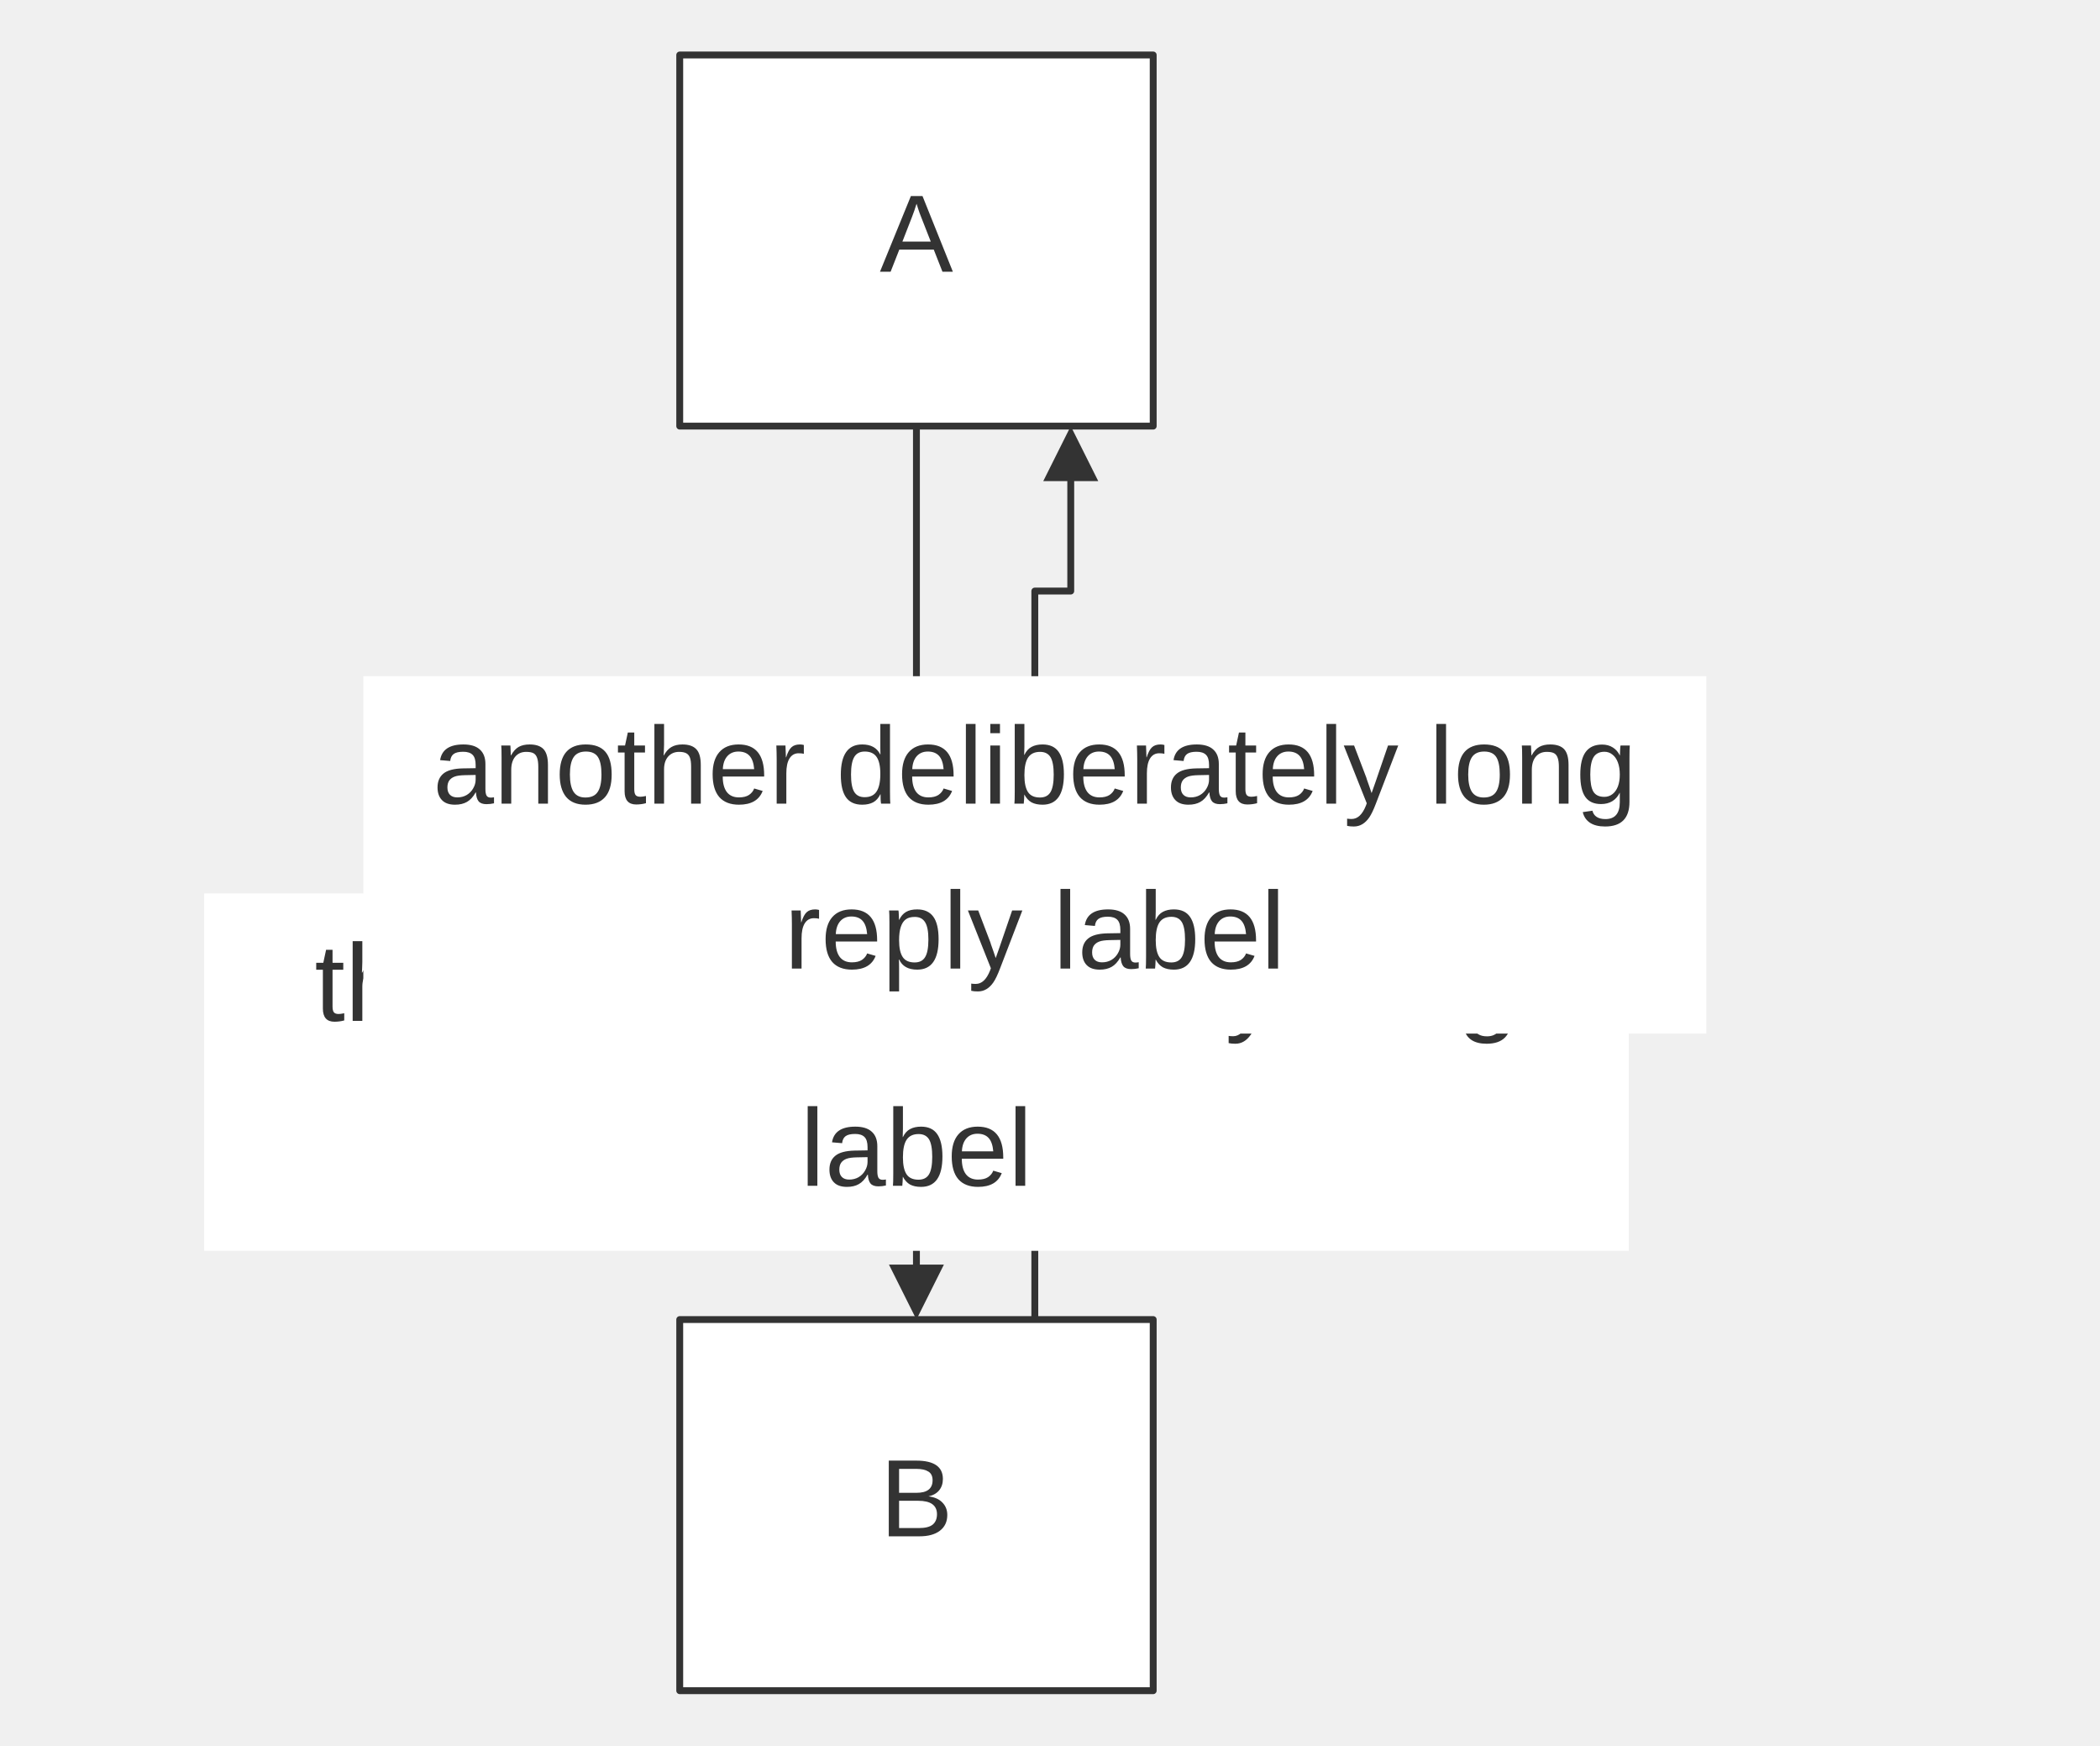
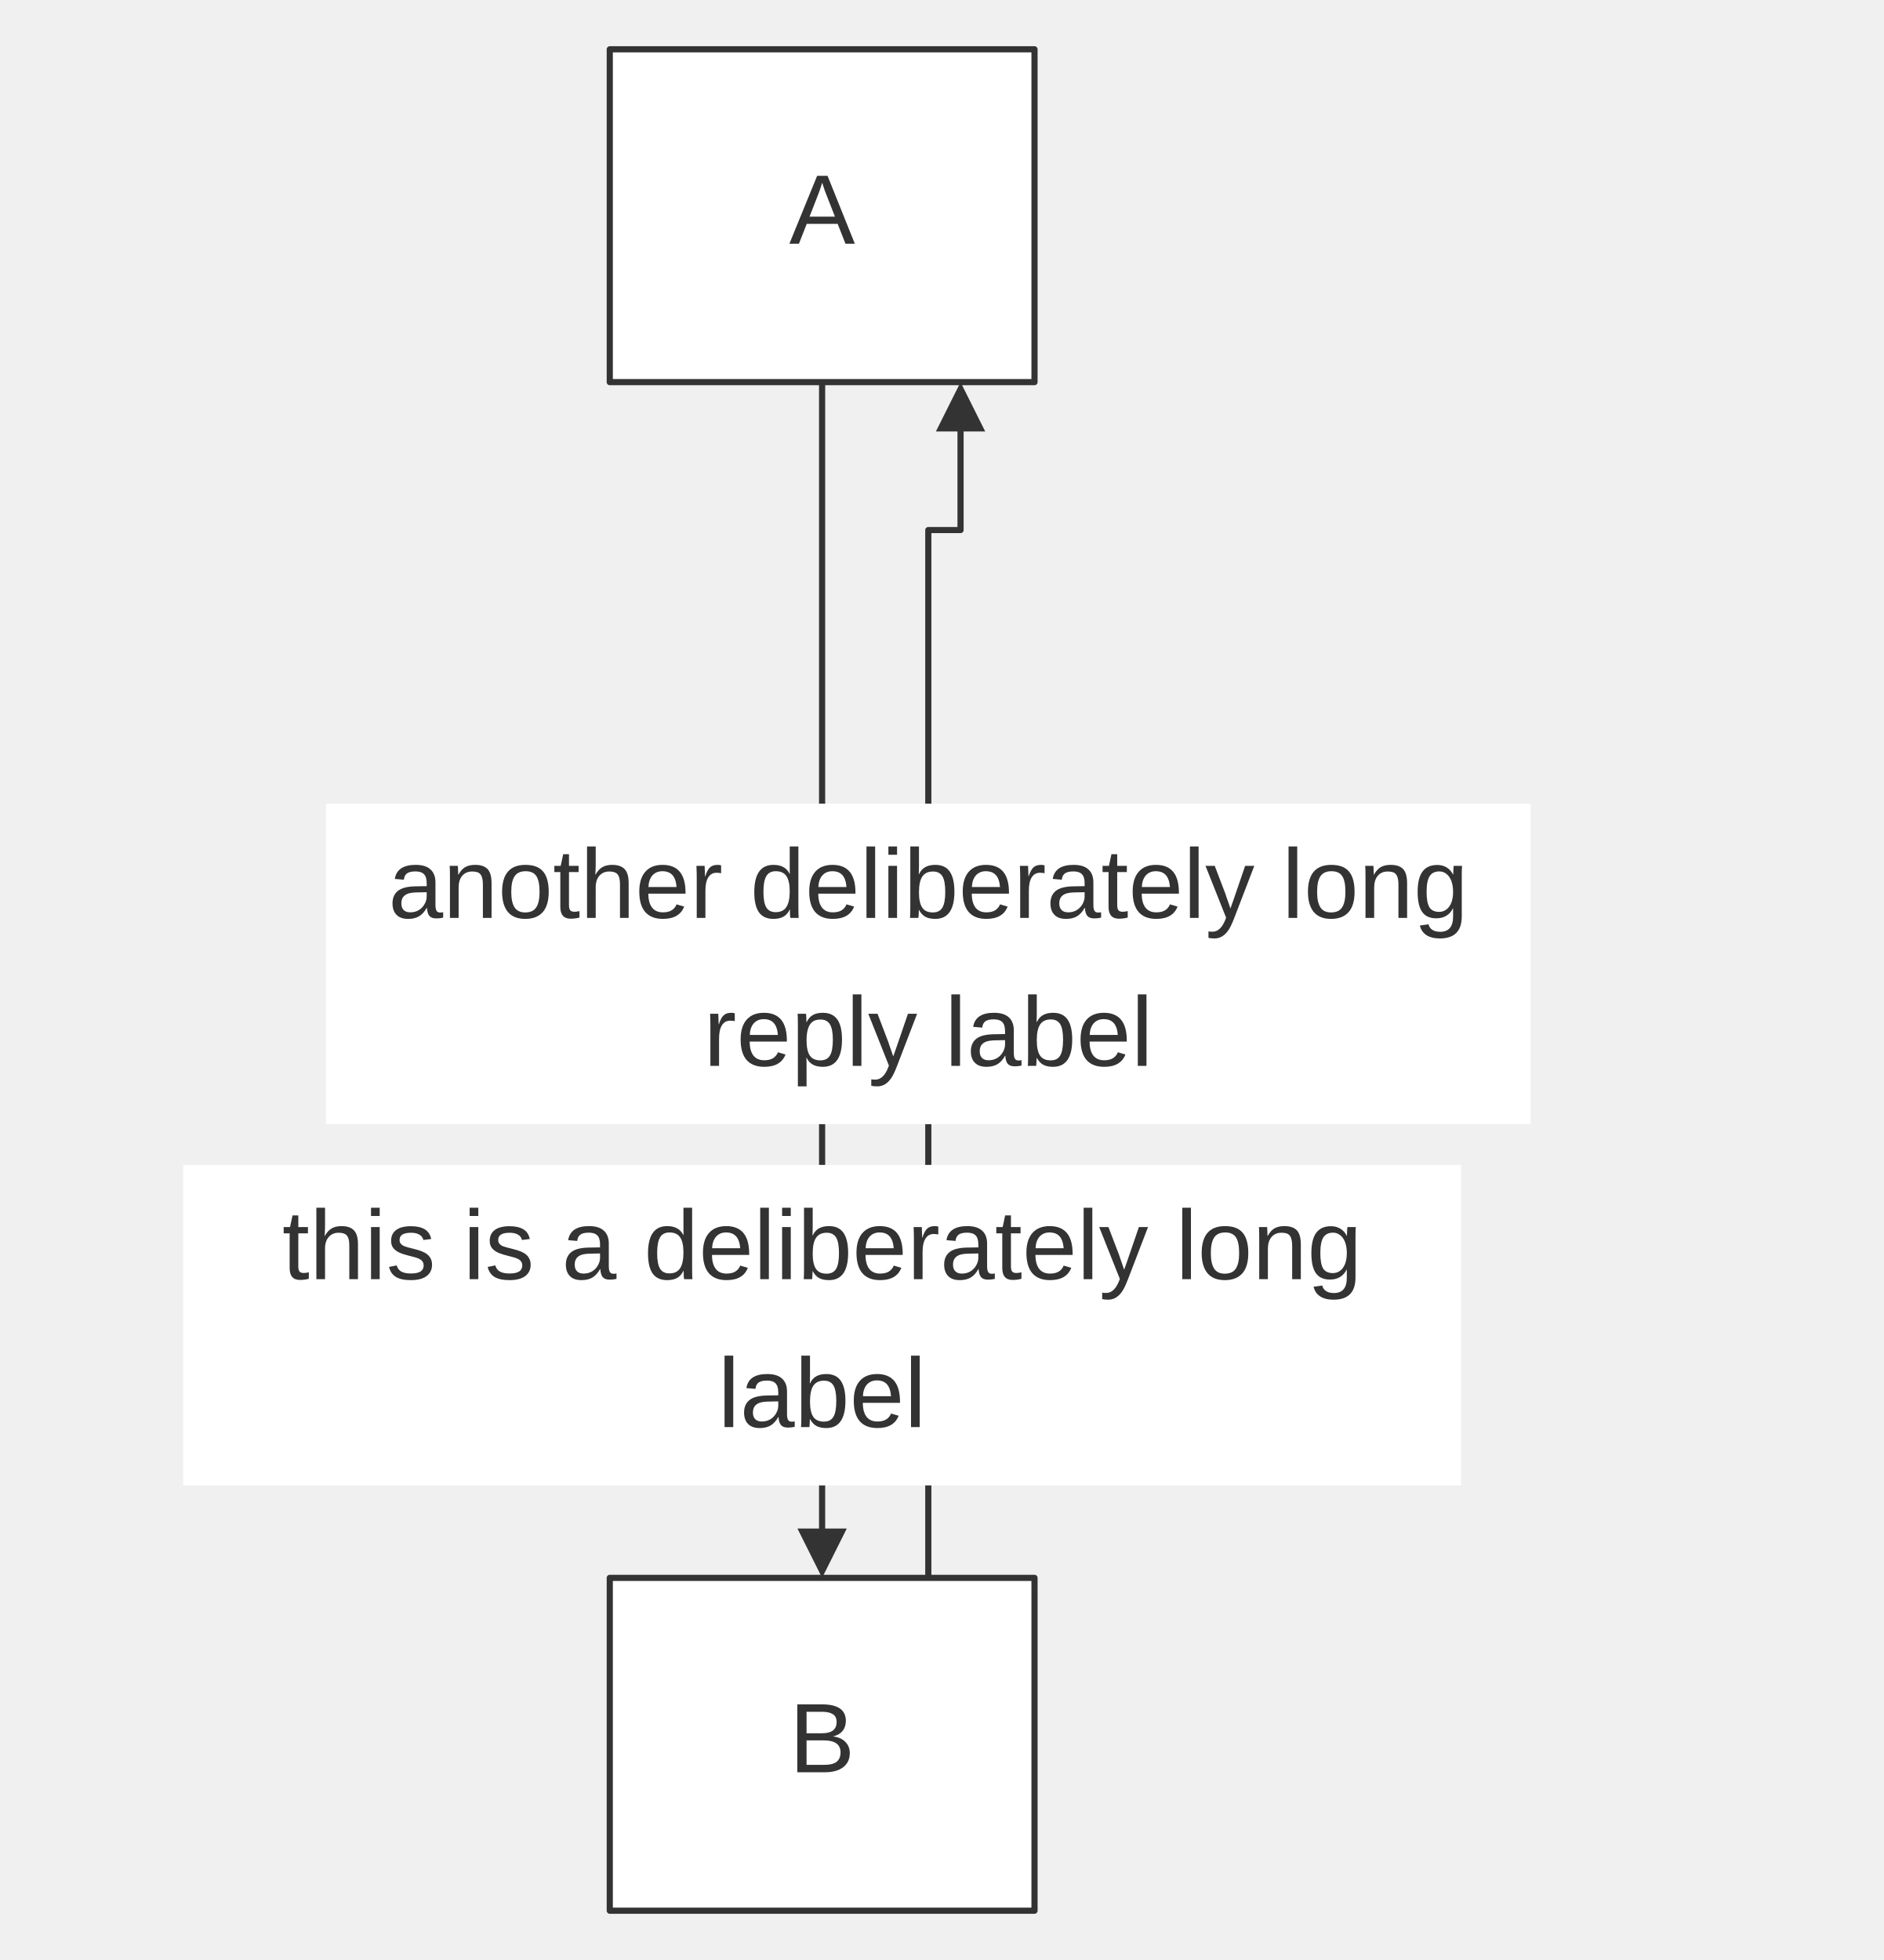
- <svg xmlns="http://www.w3.org/2000/svg" width="100%" viewBox="0 0 305.64 254.00" style="max-width: 305.64px; background-color: transparent;" font-family="&quot;trebuchet ms&quot;, verdana, arial, sans-serif" font-size="16.00">
+ <svg xmlns="http://www.w3.org/2000/svg" width="100%" viewBox="0 0 305.64 318.00" style="max-width: 305.64px; background-color: transparent;" font-family="&quot;trebuchet ms&quot;, verdana, arial, sans-serif" font-size="16.00">
  <defs>
    <marker id="arrowhead" viewBox="0 0 10.00 10.00" refX="5.00" refY="5.00" markerWidth="8.00" markerHeight="8.00" orient="auto-start-reverse" markerUnits="userSpaceOnUse">
      <path d="M 0 0 L 10.00 5.00 L 0 10.00 z" fill="#333" />
    </marker>
  </defs>
  <g transform="translate(90.93,0.00)">
    <g class="edgePaths">
-       <path d="M42.45,62.00 L42.45,105.33 L42.45,108.94 C42.45,112.56 42.45,119.78 42.45,127.00 C42.45,134.22 42.45,141.44 42.45,145.06 L42.45,148.67 L42.45,188.00" stroke="#333" stroke-width="1.00" fill="none" stroke-linecap="round" stroke-linejoin="round" marker-end="url(#arrowhead)" />
-       <path d="M59.68,192.00 L59.68,86.00 L60.12,86.00 C60.55,86.00 61.42,86.00 62.30,86.00 C63.17,86.00 64.04,86.00 64.47,86.00 L64.91,86.00 L64.91,66.00" stroke="#333" stroke-width="1.00" fill="none" stroke-linecap="round" stroke-linejoin="round" marker-end="url(#arrowhead)" />
+       <path d="M42.45,62.00 L42.45,126.67 L42.45,132.06 C42.45,137.44 42.45,148.22 42.45,159.00 C42.45,169.78 42.45,180.56 42.45,185.94 L42.45,191.33 L42.45,252.00" stroke="#333" stroke-width="1.00" fill="none" stroke-linecap="round" stroke-linejoin="round" marker-end="url(#arrowhead)" />
+       <path d="M59.68,256.00 L59.68,86.00 L60.12,86.00 C60.55,86.00 61.42,86.00 62.30,86.00 C63.17,86.00 64.04,86.00 64.47,86.00 L64.91,86.00 L64.91,66.00" stroke="#333" stroke-width="1.00" fill="none" stroke-linecap="round" stroke-linejoin="round" marker-end="url(#arrowhead)" />
    </g>
    <g class="nodes">
      <rect x="8.00" y="8.00" width="68.91" height="54.00" fill="white" stroke="#333" stroke-width="1.00" stroke-linejoin="round" />
      <text x="42.45" y="35.00" text-anchor="middle" dominant-baseline="middle" fill="#333">A</text>
-       <rect x="8.00" y="192.00" width="68.91" height="54.00" fill="white" stroke="#333" stroke-width="1.00" stroke-linejoin="round" />
-       <text x="42.45" y="219.00" text-anchor="middle" dominant-baseline="middle" fill="#333">B</text>
+       <rect x="8.00" y="256.00" width="68.91" height="54.00" fill="white" stroke="#333" stroke-width="1.00" stroke-linejoin="round" />
+       <text x="42.45" y="283.00" text-anchor="middle" dominant-baseline="middle" fill="#333">B</text>
    </g>
    <g class="edgeLabels">
-       <rect x="-61.21" y="130.00" width="207.33" height="52.00" fill="white" />
-       <text x="42.45" y="144.00" text-anchor="middle" dominant-baseline="middle" fill="#333">this is a deliberately long</text>
-       <text x="42.45" y="168.00" text-anchor="middle" dominant-baseline="middle" fill="#333">label</text>
-       <rect x="-38.05" y="98.39" width="195.46" height="52.00" fill="white" />
-       <text x="59.68" y="112.39" text-anchor="middle" dominant-baseline="middle" fill="#333">another deliberately long</text>
-       <text x="59.68" y="136.39" text-anchor="middle" dominant-baseline="middle" fill="#333">reply label</text>
+       <rect x="-61.21" y="189.00" width="207.33" height="52.00" fill="white" />
+       <text x="42.45" y="203.00" text-anchor="middle" dominant-baseline="middle" fill="#333">this is a deliberately long</text>
+       <text x="42.45" y="227.00" text-anchor="middle" dominant-baseline="middle" fill="#333">label</text>
+       <rect x="-38.05" y="130.39" width="195.46" height="52.00" fill="white" />
+       <text x="59.68" y="144.39" text-anchor="middle" dominant-baseline="middle" fill="#333">another deliberately long</text>
+       <text x="59.68" y="168.39" text-anchor="middle" dominant-baseline="middle" fill="#333">reply label</text>
    </g>
  </g>
</svg>
